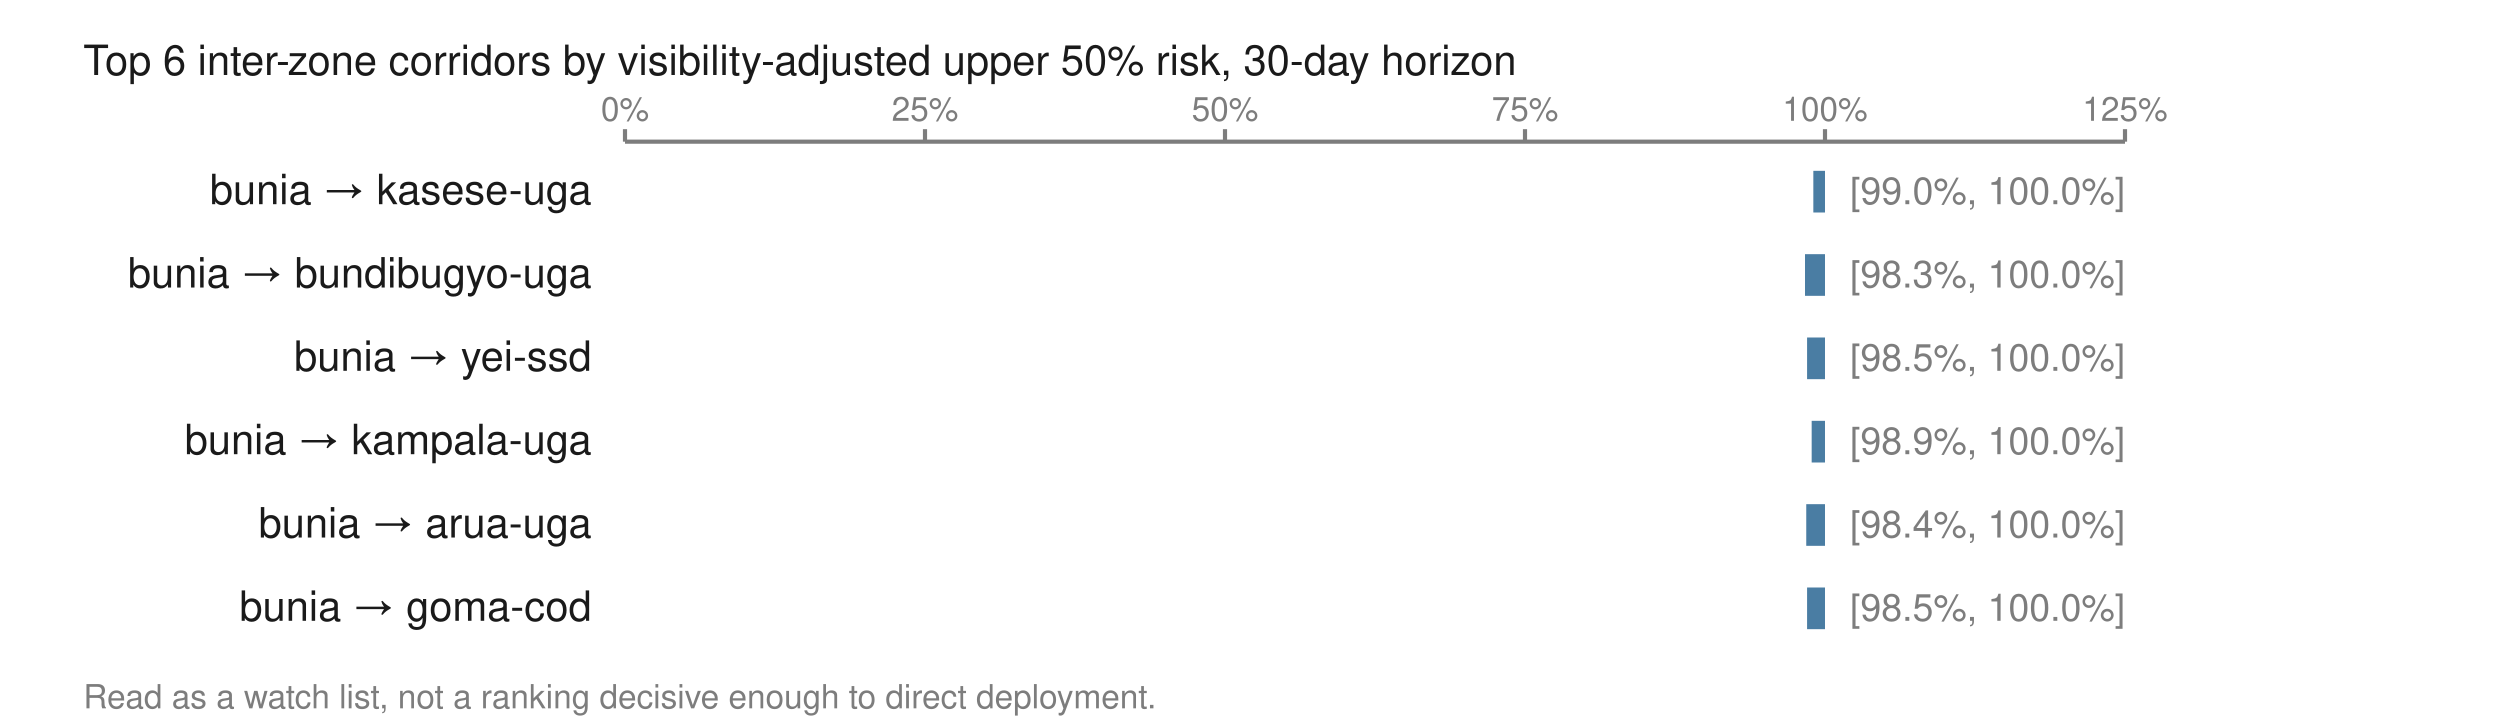
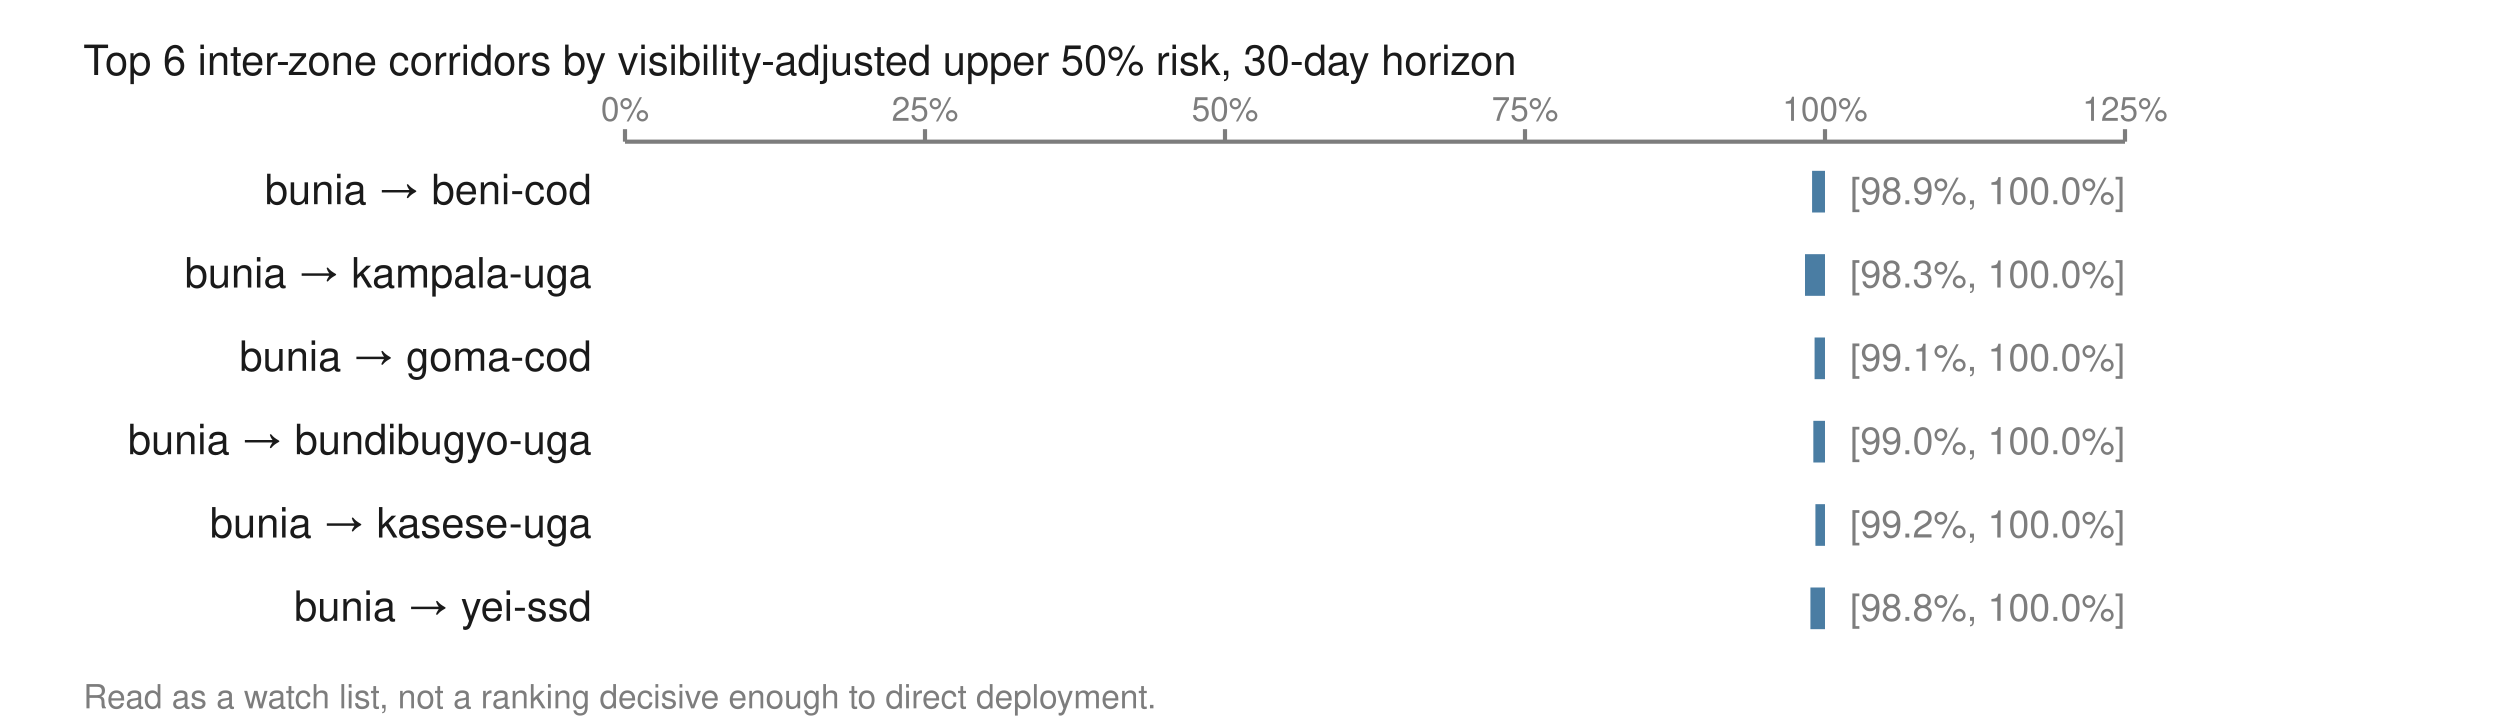
<svg xmlns="http://www.w3.org/2000/svg" viewBox="0 0 600 174" width="600" height="174" role="img" aria-labelledby="t">
  <text x="20.0" y="18.0" font-family="Helvetica,Arial,sans-serif" font-size="10" fill="#1a1a1a" font-weight="normal" text-anchor="start">Top 6 inter-zone corridors by visibility-adjusted upper 50% risk, 30-day horizon</text>
  <line x1="150.0" y1="34.0" x2="510.0" y2="34.0" stroke="#7d7d7d" stroke-width="1" />
  <line x1="150.0" y1="31.0" x2="150.0" y2="34.0" stroke="#7d7d7d" stroke-width="1" />
  <text x="150.0" y="29.0" font-family="Helvetica,Arial,sans-serif" font-size="8" fill="#7d7d7d" font-weight="normal" text-anchor="middle">0%</text>
  <line x1="222.0" y1="31.0" x2="222.0" y2="34.0" stroke="#7d7d7d" stroke-width="1" />
  <text x="222.0" y="29.0" font-family="Helvetica,Arial,sans-serif" font-size="8" fill="#7d7d7d" font-weight="normal" text-anchor="middle">25%</text>
  <line x1="294.0" y1="31.0" x2="294.0" y2="34.0" stroke="#7d7d7d" stroke-width="1" />
  <text x="294.0" y="29.0" font-family="Helvetica,Arial,sans-serif" font-size="8" fill="#7d7d7d" font-weight="normal" text-anchor="middle">50%</text>
  <line x1="366.0" y1="31.0" x2="366.0" y2="34.0" stroke="#7d7d7d" stroke-width="1" />
  <text x="366.0" y="29.0" font-family="Helvetica,Arial,sans-serif" font-size="8" fill="#7d7d7d" font-weight="normal" text-anchor="middle">75%</text>
  <line x1="438.0" y1="31.0" x2="438.0" y2="34.0" stroke="#7d7d7d" stroke-width="1" />
  <text x="438.0" y="29.0" font-family="Helvetica,Arial,sans-serif" font-size="8" fill="#7d7d7d" font-weight="normal" text-anchor="middle">100%</text>
  <line x1="510.0" y1="31.0" x2="510.0" y2="34.0" stroke="#7d7d7d" stroke-width="1" />
  <text x="510.0" y="29.0" font-family="Helvetica,Arial,sans-serif" font-size="8" fill="#7d7d7d" font-weight="normal" text-anchor="middle">125%</text>
-   <text x="142.0" y="49.0" font-family="Helvetica,Arial,sans-serif" font-size="10" fill="#1a1a1a" font-weight="normal" text-anchor="end">bunia → kasese-uga</text>
-   <rect x="435.2" y="41.0" width="2.8" height="10.0" fill="#4a7da3" />
-   <text x="444.0" y="49.0" font-family="Helvetica,Arial,sans-serif" font-size="9" fill="#7d7d7d" font-weight="normal" text-anchor="start">[99.0%, 100.0%]</text>
-   <text x="142.0" y="69.0" font-family="Helvetica,Arial,sans-serif" font-size="10" fill="#1a1a1a" font-weight="normal" text-anchor="end">bunia → bundibugyo-uga</text>
+   <text x="142.0" y="49.0" font-family="Helvetica,Arial,sans-serif" font-size="10" fill="#1a1a1a" font-weight="normal" text-anchor="end">bunia → beni-cod</text>
+   <rect x="434.9" y="41.0" width="3.1" height="10.0" fill="#4a7da3" />
+   <text x="444.0" y="49.0" font-family="Helvetica,Arial,sans-serif" font-size="9" fill="#7d7d7d" font-weight="normal" text-anchor="start">[98.9%, 100.0%]</text>
+   <text x="142.0" y="69.0" font-family="Helvetica,Arial,sans-serif" font-size="10" fill="#1a1a1a" font-weight="normal" text-anchor="end">bunia → kampala-uga</text>
  <rect x="433.2" y="61.0" width="4.8" height="10.0" fill="#4a7da3" />
  <text x="444.0" y="69.0" font-family="Helvetica,Arial,sans-serif" font-size="9" fill="#7d7d7d" font-weight="normal" text-anchor="start">[98.3%, 100.0%]</text>
-   <text x="142.0" y="89.0" font-family="Helvetica,Arial,sans-serif" font-size="10" fill="#1a1a1a" font-weight="normal" text-anchor="end">bunia → yei-ssd</text>
-   <rect x="433.7" y="81.0" width="4.3" height="10.0" fill="#4a7da3" />
-   <text x="444.0" y="89.0" font-family="Helvetica,Arial,sans-serif" font-size="9" fill="#7d7d7d" font-weight="normal" text-anchor="start">[98.5%, 100.0%]</text>
-   <text x="142.0" y="109.0" font-family="Helvetica,Arial,sans-serif" font-size="10" fill="#1a1a1a" font-weight="normal" text-anchor="end">bunia → kampala-uga</text>
-   <rect x="434.8" y="101.0" width="3.2" height="10.0" fill="#4a7da3" />
-   <text x="444.0" y="109.0" font-family="Helvetica,Arial,sans-serif" font-size="9" fill="#7d7d7d" font-weight="normal" text-anchor="start">[98.9%, 100.0%]</text>
-   <text x="142.0" y="129.0" font-family="Helvetica,Arial,sans-serif" font-size="10" fill="#1a1a1a" font-weight="normal" text-anchor="end">bunia → arua-uga</text>
-   <rect x="433.5" y="121.0" width="4.5" height="10.0" fill="#4a7da3" />
-   <text x="444.0" y="129.0" font-family="Helvetica,Arial,sans-serif" font-size="9" fill="#7d7d7d" font-weight="normal" text-anchor="start">[98.4%, 100.0%]</text>
-   <text x="142.0" y="149.0" font-family="Helvetica,Arial,sans-serif" font-size="10" fill="#1a1a1a" font-weight="normal" text-anchor="end">bunia → goma-cod</text>
-   <rect x="433.7" y="141.0" width="4.3" height="10.0" fill="#4a7da3" />
-   <text x="444.0" y="149.0" font-family="Helvetica,Arial,sans-serif" font-size="9" fill="#7d7d7d" font-weight="normal" text-anchor="start">[98.5%, 100.0%]</text>
+   <text x="142.0" y="89.0" font-family="Helvetica,Arial,sans-serif" font-size="10" fill="#1a1a1a" font-weight="normal" text-anchor="end">bunia → goma-cod</text>
+   <rect x="435.5" y="81.0" width="2.5" height="10.0" fill="#4a7da3" />
+   <text x="444.0" y="89.0" font-family="Helvetica,Arial,sans-serif" font-size="9" fill="#7d7d7d" font-weight="normal" text-anchor="start">[99.1%, 100.0%]</text>
+   <text x="142.0" y="109.0" font-family="Helvetica,Arial,sans-serif" font-size="10" fill="#1a1a1a" font-weight="normal" text-anchor="end">bunia → bundibugyo-uga</text>
+   <rect x="435.2" y="101.0" width="2.8" height="10.0" fill="#4a7da3" />
+   <text x="444.0" y="109.0" font-family="Helvetica,Arial,sans-serif" font-size="9" fill="#7d7d7d" font-weight="normal" text-anchor="start">[99.0%, 100.0%]</text>
+   <text x="142.0" y="129.0" font-family="Helvetica,Arial,sans-serif" font-size="10" fill="#1a1a1a" font-weight="normal" text-anchor="end">bunia → kasese-uga</text>
+   <rect x="435.7" y="121.0" width="2.3" height="10.0" fill="#4a7da3" />
+   <text x="444.0" y="129.0" font-family="Helvetica,Arial,sans-serif" font-size="9" fill="#7d7d7d" font-weight="normal" text-anchor="start">[99.2%, 100.0%]</text>
+   <text x="142.0" y="149.0" font-family="Helvetica,Arial,sans-serif" font-size="10" fill="#1a1a1a" font-weight="normal" text-anchor="end">bunia → yei-ssd</text>
+   <rect x="434.5" y="141.0" width="3.5" height="10.0" fill="#4a7da3" />
+   <text x="444.0" y="149.0" font-family="Helvetica,Arial,sans-serif" font-size="9" fill="#7d7d7d" font-weight="normal" text-anchor="start">[98.8%, 100.0%]</text>
  <text x="20.0" y="170.0" font-family="Helvetica,Arial,sans-serif" font-size="8" fill="#7d7d7d" font-weight="normal" text-anchor="start">Read as a watch list, not a ranking decisive enough to direct deployment.</text>
</svg>
